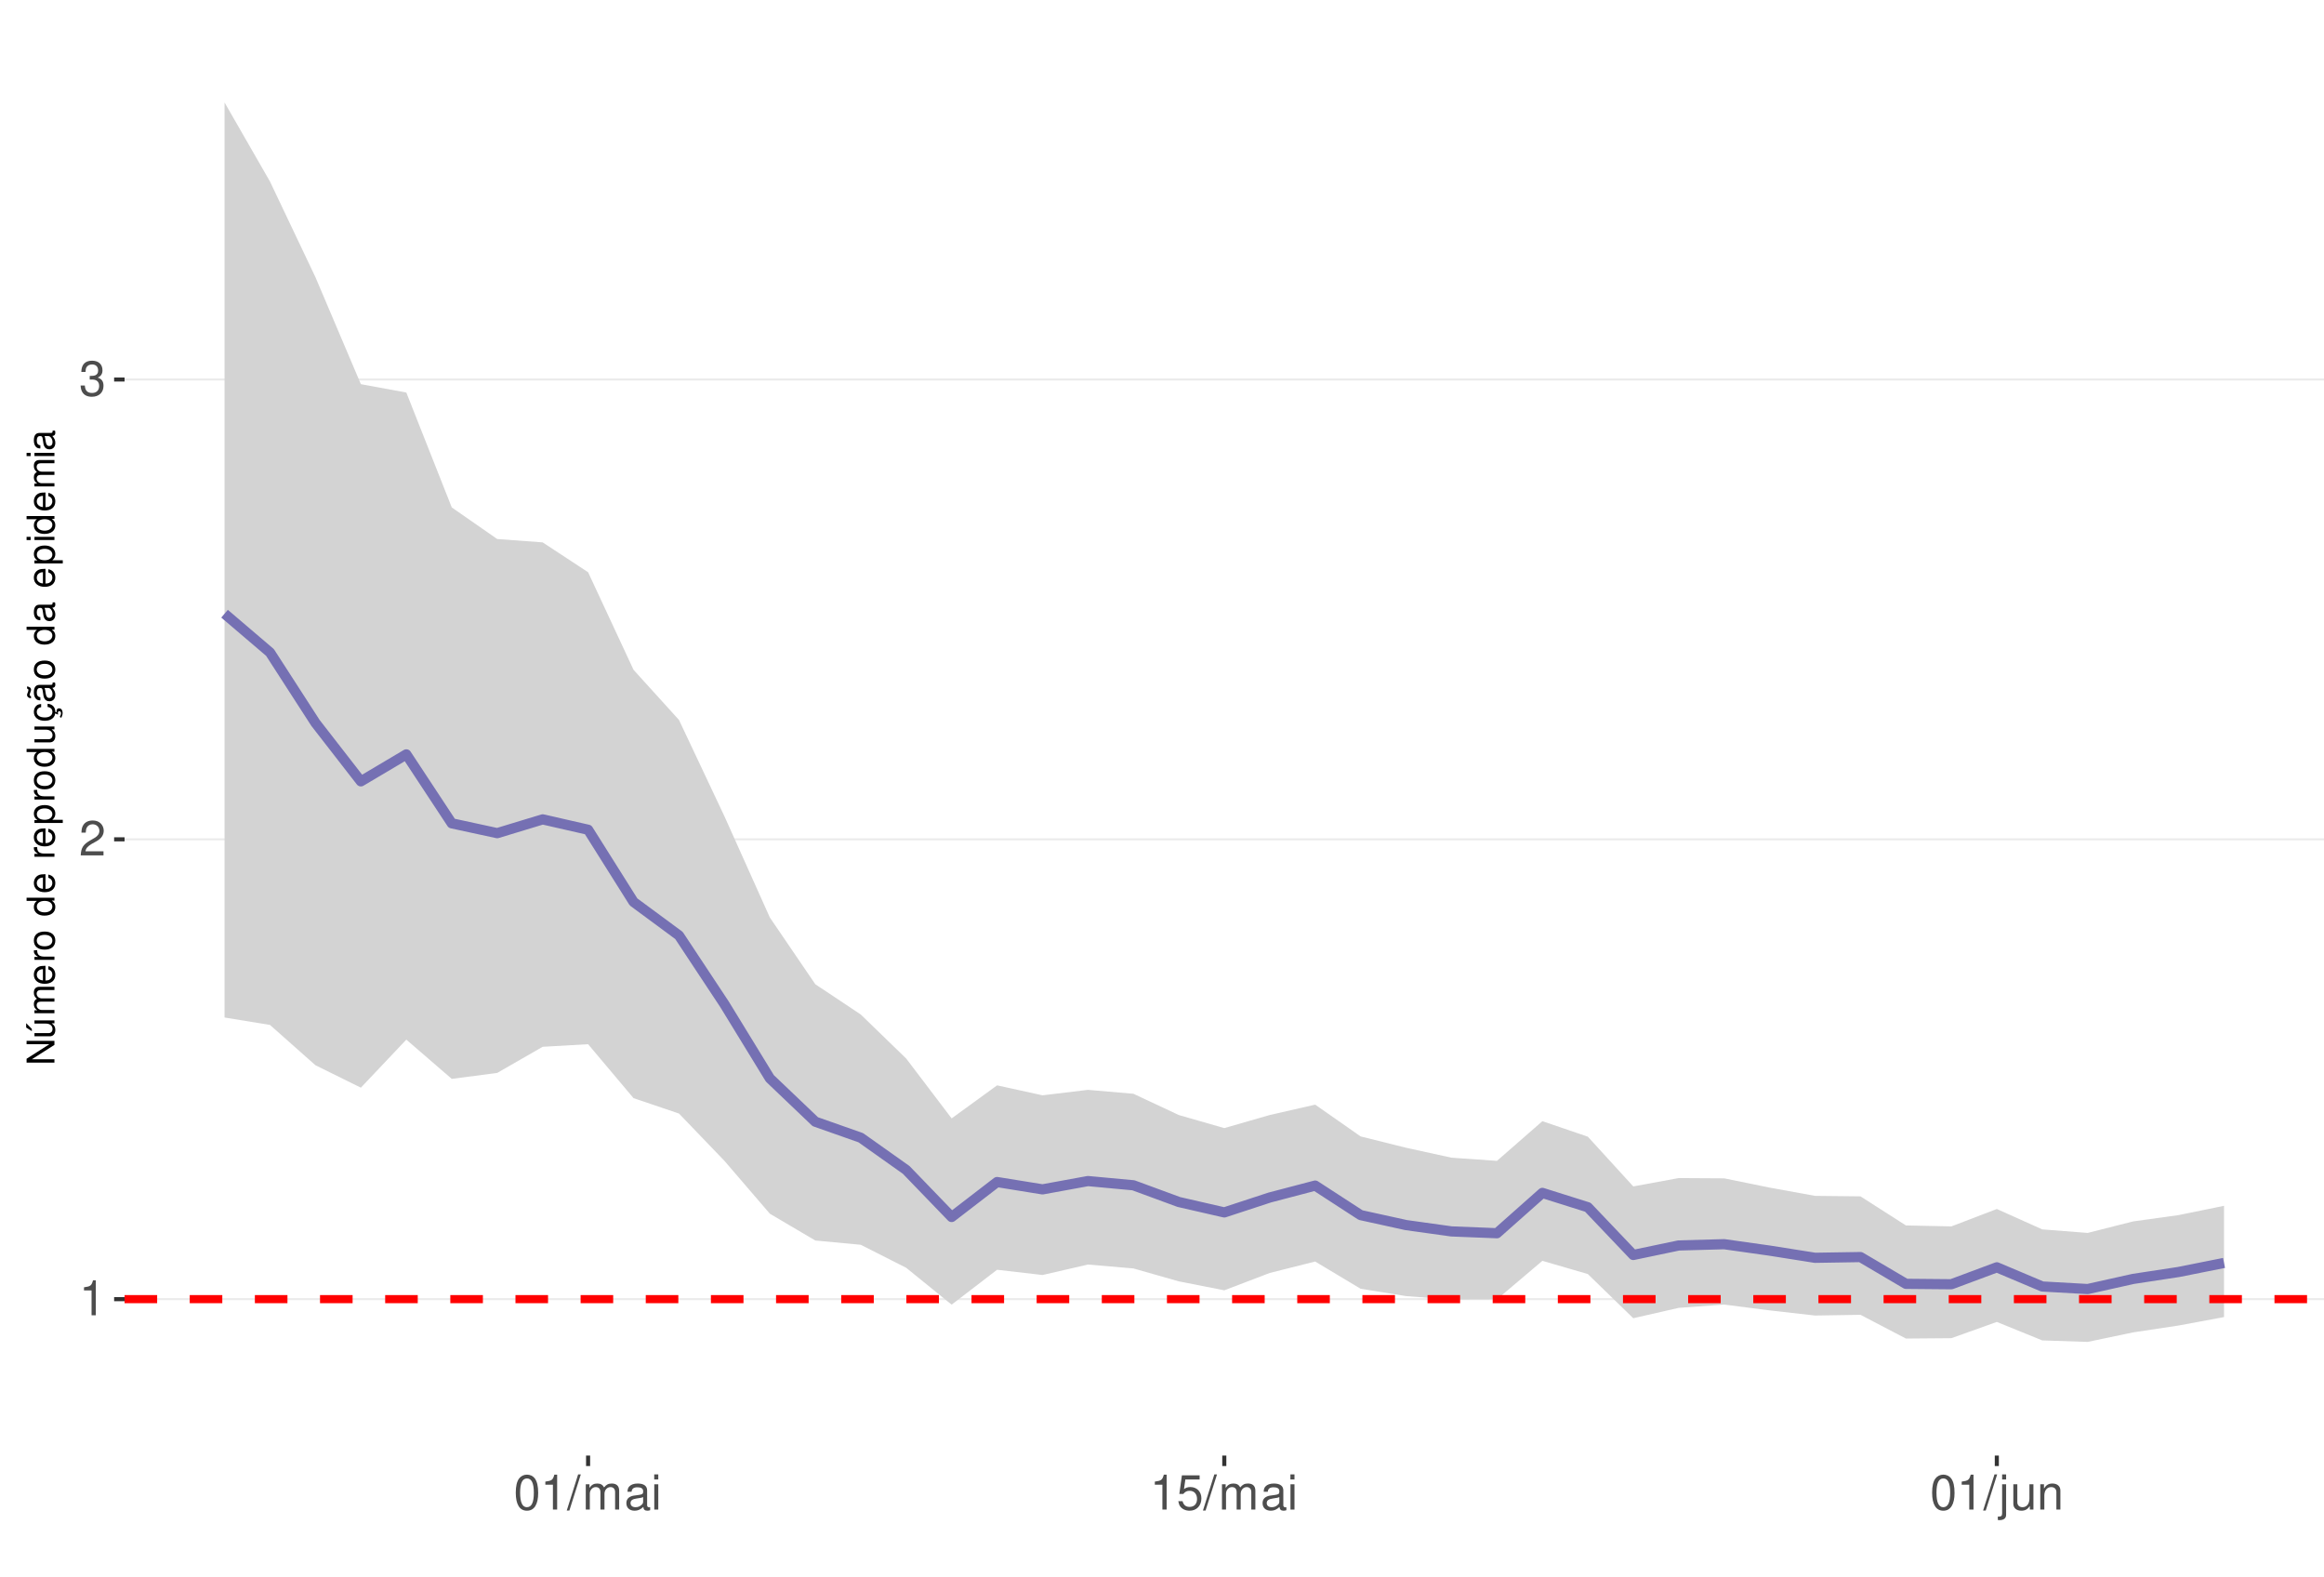
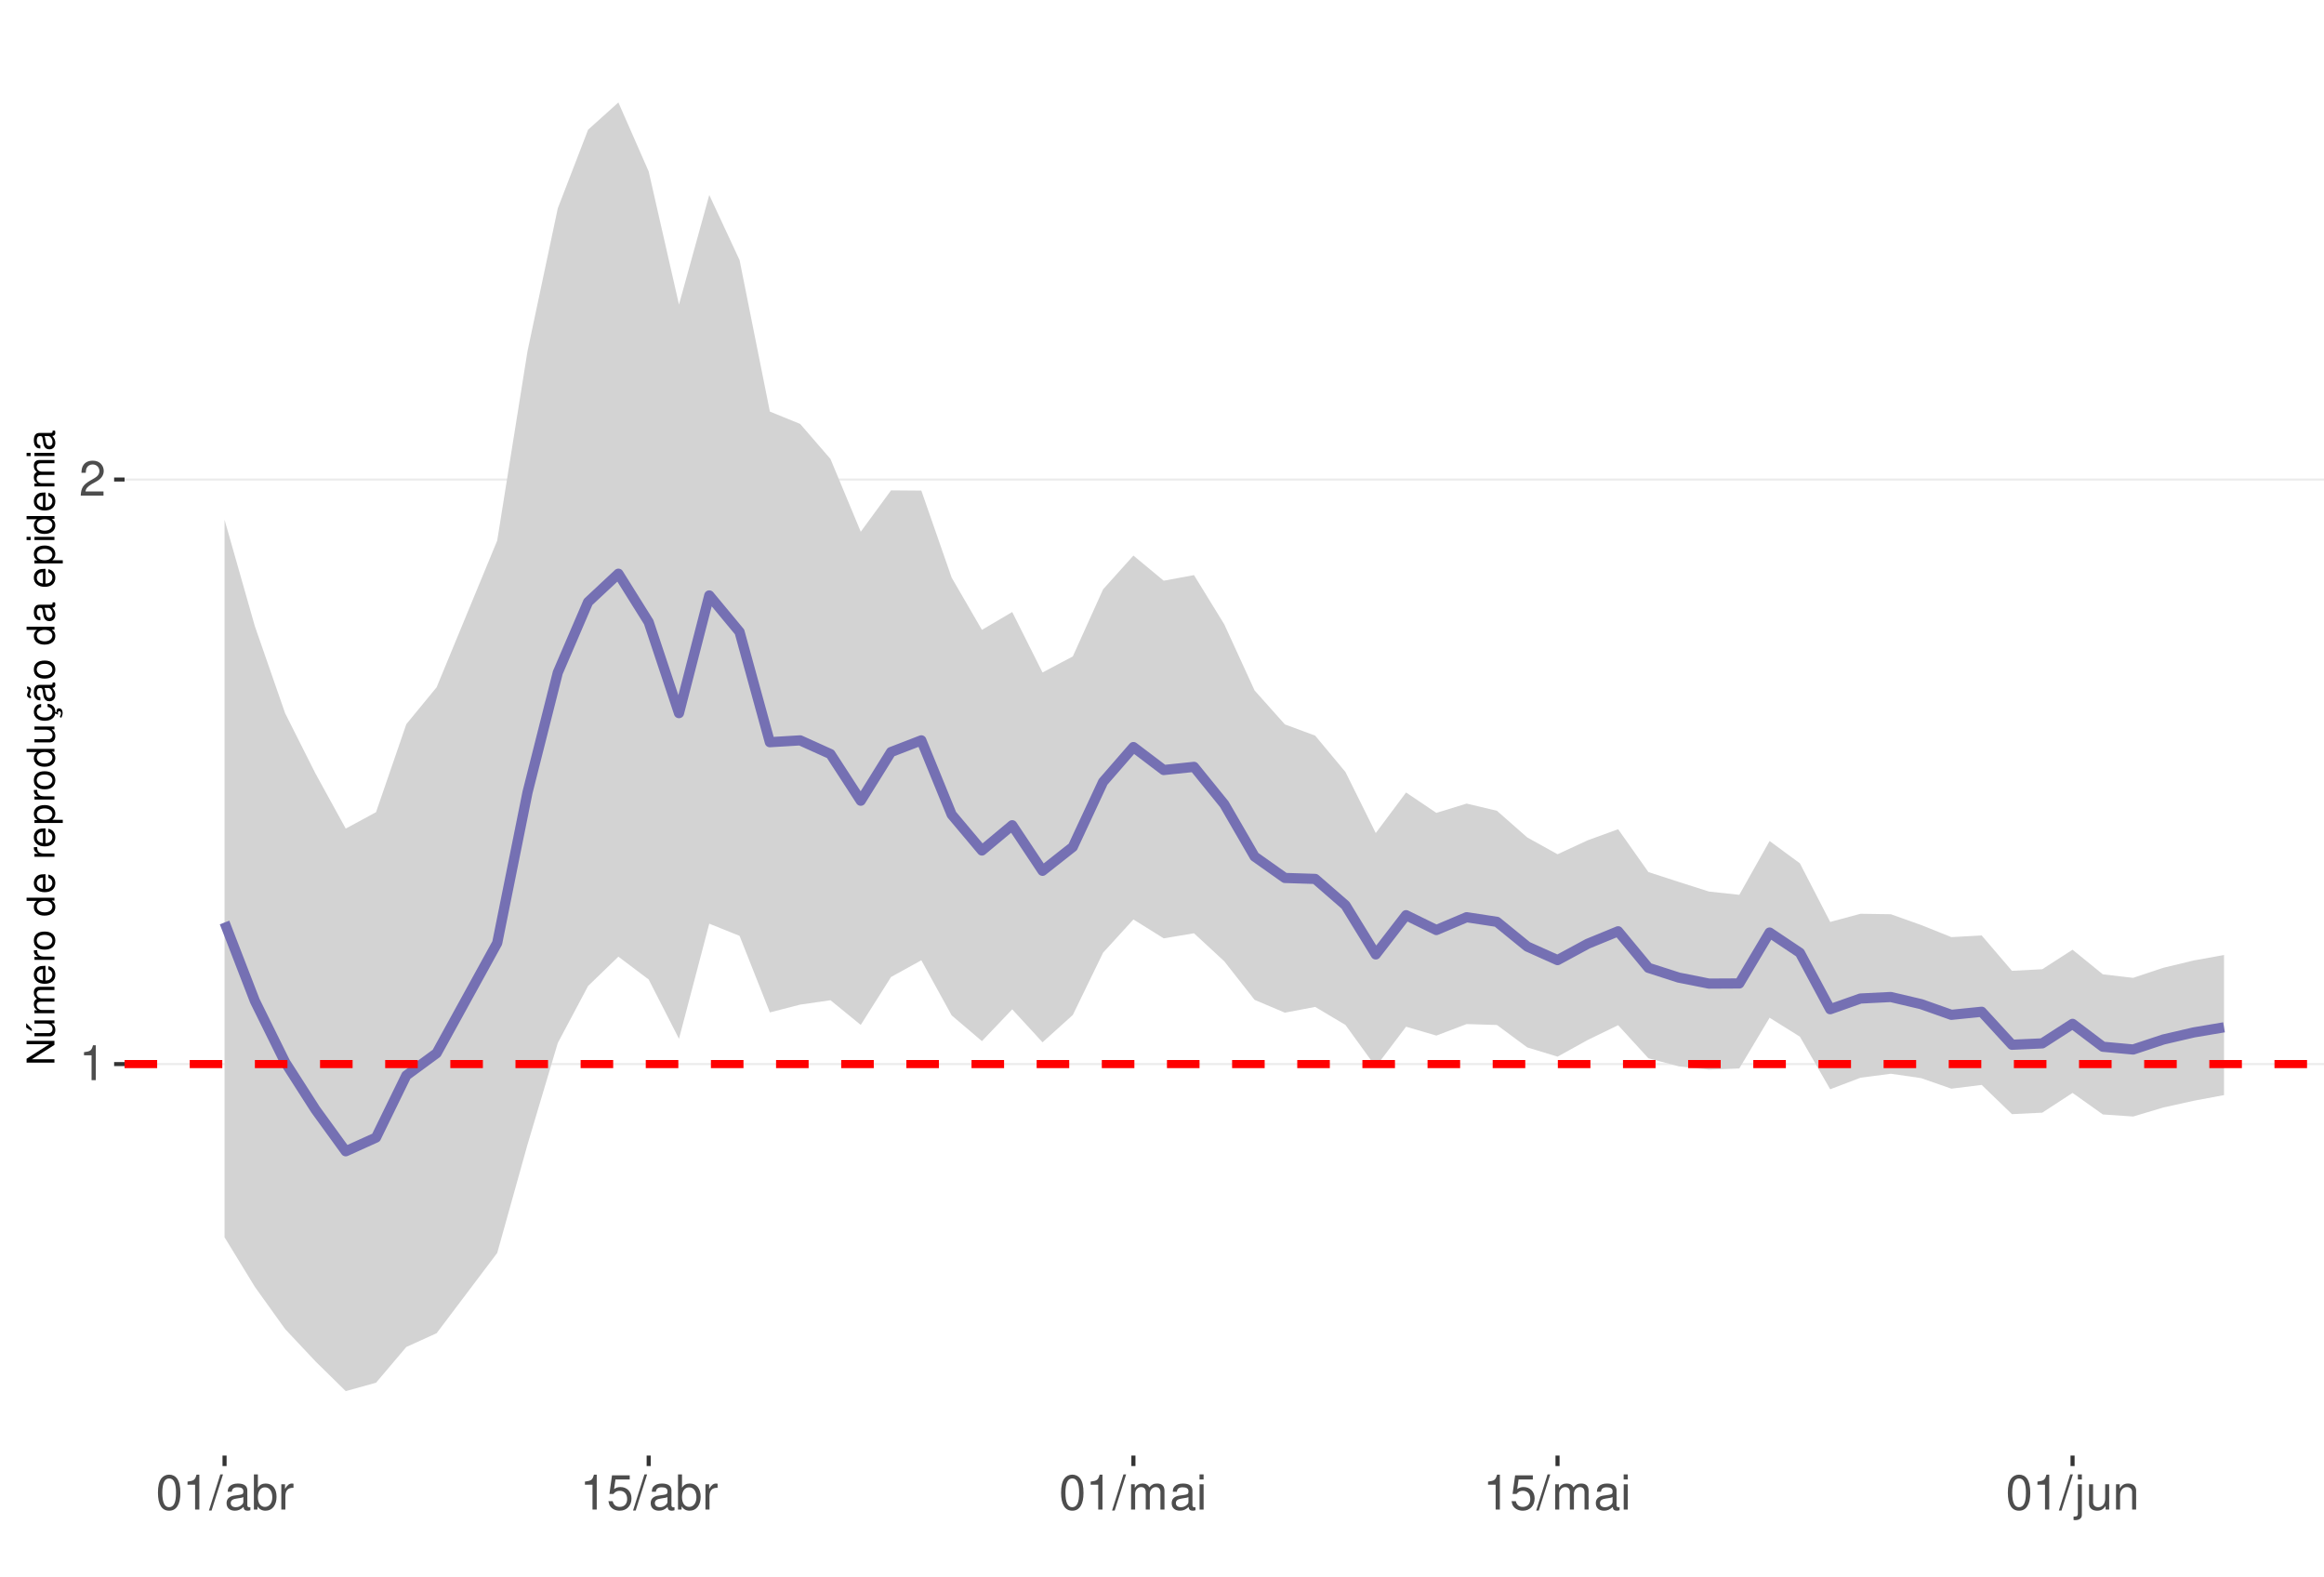
<svg xmlns="http://www.w3.org/2000/svg" xmlns:xlink="http://www.w3.org/1999/xlink" width="609pt" height="413pt" viewBox="0 0 609 413" version="1.1">
  <defs>
    <g>
      <symbol overflow="visible" id="glyph0-0">
        <path style="stroke:none;" d="" />
      </symbol>
      <symbol overflow="visible" id="glyph0-1">
        <path style="stroke:none;" d="M 3.281 -6.516 L 3.281 0 L 4.391 0 L 4.391 -9.156 L 3.656 -9.156 C 3.266 -7.75 3.016 -7.562 1.297 -7.328 L 1.297 -6.516 Z M 3.281 -6.516 " />
      </symbol>
      <symbol overflow="visible" id="glyph0-2">
        <path style="stroke:none;" d="M 6.406 -1.094 L 1.688 -1.094 C 1.797 -1.859 2.203 -2.344 3.297 -3.016 L 4.562 -3.719 C 5.828 -4.422 6.469 -5.359 6.469 -6.484 C 6.469 -7.234 6.156 -7.953 5.625 -8.438 C 5.094 -8.922 4.438 -9.156 3.594 -9.156 C 2.453 -9.156 1.609 -8.75 1.109 -7.953 C 0.797 -7.484 0.656 -6.906 0.625 -5.984 L 1.75 -5.984 C 1.781 -6.609 1.859 -6.969 2.016 -7.281 C 2.297 -7.828 2.891 -8.172 3.562 -8.172 C 4.562 -8.172 5.328 -7.438 5.328 -6.453 C 5.328 -5.719 4.906 -5.094 4.109 -4.625 L 2.953 -3.953 C 1.078 -2.875 0.531 -2.016 0.438 -0.016 L 6.406 -0.016 Z M 6.406 -1.094 " />
      </symbol>
      <symbol overflow="visible" id="glyph0-3">
-         <path style="stroke:none;" d="M 2.797 -4.219 L 3.406 -4.219 C 4.625 -4.219 5.266 -3.641 5.266 -2.547 C 5.266 -1.391 4.562 -0.703 3.422 -0.703 C 2.188 -0.703 1.594 -1.312 1.516 -2.656 L 0.406 -2.656 C 0.453 -1.922 0.578 -1.438 0.797 -1.031 C 1.266 -0.156 2.141 0.297 3.359 0.297 C 5.219 0.297 6.406 -0.828 6.406 -2.562 C 6.406 -3.719 5.969 -4.359 4.891 -4.734 C 5.719 -5.078 6.141 -5.703 6.141 -6.625 C 6.141 -8.203 5.109 -9.156 3.406 -9.156 C 1.594 -9.156 0.625 -8.141 0.594 -6.203 L 1.703 -6.203 C 1.719 -6.766 1.766 -7.078 1.906 -7.359 C 2.172 -7.875 2.719 -8.172 3.422 -8.172 C 4.406 -8.172 5 -7.578 5 -6.594 C 5 -5.953 4.766 -5.562 4.281 -5.344 C 3.969 -5.219 3.562 -5.156 2.797 -5.156 Z M 2.797 -4.219 " />
+         <path style="stroke:none;" d="M 3.484 -9.156 C 2.641 -9.156 1.891 -8.766 1.422 -8.156 C 0.828 -7.344 0.547 -6.125 0.547 -4.422 C 0.547 -1.344 1.562 0.297 3.484 0.297 C 5.375 0.297 6.422 -1.344 6.422 -4.359 C 6.422 -6.125 6.141 -7.312 5.547 -8.156 C 5.078 -8.781 4.328 -9.156 3.484 -9.156 Z M 3.484 -8.156 C 4.688 -8.156 5.281 -6.938 5.281 -4.453 C 5.281 -1.844 4.703 -0.625 3.453 -0.625 C 2.281 -0.625 1.688 -1.891 1.688 -4.422 C 1.688 -6.938 2.281 -8.156 3.484 -8.156 Z M 3.484 -8.156 " />
      </symbol>
      <symbol overflow="visible" id="glyph0-4">
-         <path style="stroke:none;" d="M 3.484 -9.156 C 2.641 -9.156 1.891 -8.766 1.422 -8.156 C 0.828 -7.344 0.547 -6.125 0.547 -4.422 C 0.547 -1.344 1.562 0.297 3.484 0.297 C 5.375 0.297 6.422 -1.344 6.422 -4.359 C 6.422 -6.125 6.141 -7.312 5.547 -8.156 C 5.078 -8.781 4.328 -9.156 3.484 -9.156 Z M 3.484 -8.156 C 4.688 -8.156 5.281 -6.938 5.281 -4.453 C 5.281 -1.844 4.703 -0.625 3.453 -0.625 C 2.281 -0.625 1.688 -1.891 1.688 -4.422 C 1.688 -6.938 2.281 -8.156 3.484 -8.156 Z M 3.484 -8.156 " />
+         <path style="stroke:none;" d="M 2.891 -9.219 L -0.094 0.25 L 0.594 0.25 L 3.594 -9.219 Z M 2.891 -9.219 " />
      </symbol>
      <symbol overflow="visible" id="glyph0-5">
-         <path style="stroke:none;" d="M 2.891 -9.219 L -0.094 0.25 L 0.594 0.25 L 3.594 -9.219 Z M 2.891 -9.219 " />
+         <path style="stroke:none;" d="M 6.766 -0.625 C 6.656 -0.594 6.609 -0.594 6.547 -0.594 C 6.172 -0.594 5.969 -0.781 5.969 -1.109 L 5.969 -5.016 C 5.969 -6.188 5.109 -6.828 3.484 -6.828 C 2.5 -6.828 1.734 -6.547 1.281 -6.047 C 0.969 -5.703 0.844 -5.328 0.828 -4.672 L 1.891 -4.672 C 1.969 -5.484 2.453 -5.844 3.438 -5.844 C 4.406 -5.844 4.922 -5.5 4.922 -4.859 L 4.922 -4.578 C 4.906 -4.125 4.688 -3.969 3.828 -3.844 C 2.328 -3.656 2.094 -3.609 1.703 -3.438 C 0.922 -3.109 0.531 -2.531 0.531 -1.672 C 0.531 -0.469 1.359 0.297 2.703 0.297 C 3.547 0.297 4.219 0 4.969 -0.688 C 5.031 0 5.359 0.297 6.047 0.297 C 6.281 0.297 6.422 0.266 6.766 0.172 Z M 4.922 -2.094 C 4.922 -1.734 4.828 -1.516 4.5 -1.234 C 4.078 -0.828 3.562 -0.625 2.938 -0.625 C 2.109 -0.625 1.625 -1.031 1.625 -1.703 C 1.625 -2.391 2.094 -2.75 3.234 -2.906 C 4.359 -3.062 4.562 -3.109 4.922 -3.281 Z M 4.922 -2.094 " />
      </symbol>
      <symbol overflow="visible" id="glyph0-6">
+         <path style="stroke:none;" d="M 0.688 -9.219 L 0.688 0 L 1.625 0 L 1.625 -0.844 C 2.141 -0.078 2.812 0.297 3.734 0.297 C 5.484 0.297 6.625 -1.141 6.625 -3.344 C 6.625 -5.5 5.547 -6.828 3.781 -6.828 C 2.875 -6.828 2.234 -6.484 1.734 -5.734 L 1.734 -9.219 Z M 3.578 -5.828 C 4.766 -5.828 5.516 -4.812 5.516 -3.234 C 5.516 -1.719 4.734 -0.703 3.578 -0.703 C 2.453 -0.703 1.734 -1.703 1.734 -3.266 C 1.734 -4.828 2.453 -5.828 3.578 -5.828 Z M 3.578 -5.828 " />
+       </symbol>
+       <symbol overflow="visible" id="glyph0-7">
+         <path style="stroke:none;" d="M 0.875 -6.625 L 0.875 0 L 1.938 0 L 1.938 -3.438 C 1.953 -5.031 2.609 -5.75 4.062 -5.703 L 4.062 -6.781 C 3.891 -6.812 3.781 -6.828 3.656 -6.828 C 2.969 -6.828 2.453 -6.422 1.844 -5.422 L 1.844 -6.625 Z M 0.875 -6.625 " />
+       </symbol>
+       <symbol overflow="visible" id="glyph0-8">
+         <path style="stroke:none;" d="M 6.031 -8.969 L 1.391 -8.969 L 0.719 -4.094 L 1.75 -4.094 C 2.266 -4.703 2.703 -4.922 3.406 -4.922 C 4.609 -4.922 5.359 -4.094 5.359 -2.766 C 5.359 -1.484 4.609 -0.703 3.391 -0.703 C 2.422 -0.703 1.828 -1.188 1.562 -2.203 L 0.438 -2.203 C 0.594 -1.469 0.719 -1.109 0.984 -0.781 C 1.5 -0.094 2.406 0.297 3.422 0.297 C 5.234 0.297 6.5 -1.031 6.5 -2.922 C 6.5 -4.703 5.312 -5.906 3.594 -5.906 C 2.969 -5.906 2.453 -5.75 1.938 -5.359 L 2.297 -7.875 L 6.031 -7.875 Z M 6.031 -8.969 " />
+       </symbol>
+       <symbol overflow="visible" id="glyph0-9">
        <path style="stroke:none;" d="M 0.891 -6.625 L 0.891 0 L 1.953 0 L 1.953 -4.156 C 1.953 -5.125 2.641 -5.891 3.5 -5.891 C 4.297 -5.891 4.734 -5.422 4.734 -4.562 L 4.734 0 L 5.797 0 L 5.797 -4.156 C 5.797 -5.125 6.5 -5.891 7.359 -5.891 C 8.125 -5.891 8.578 -5.406 8.578 -4.562 L 8.578 0 L 9.641 0 L 9.641 -4.969 C 9.641 -6.156 8.953 -6.828 7.719 -6.828 C 6.828 -6.828 6.297 -6.562 5.688 -5.812 C 5.297 -6.516 4.766 -6.828 3.891 -6.828 C 3.016 -6.828 2.422 -6.5 1.859 -5.688 L 1.859 -6.625 Z M 0.891 -6.625 " />
      </symbol>
-       <symbol overflow="visible" id="glyph0-7">
-         <path style="stroke:none;" d="M 6.766 -0.625 C 6.656 -0.594 6.609 -0.594 6.547 -0.594 C 6.172 -0.594 5.969 -0.781 5.969 -1.109 L 5.969 -5.016 C 5.969 -6.188 5.109 -6.828 3.484 -6.828 C 2.5 -6.828 1.734 -6.547 1.281 -6.047 C 0.969 -5.703 0.844 -5.328 0.828 -4.672 L 1.891 -4.672 C 1.969 -5.484 2.453 -5.844 3.438 -5.844 C 4.406 -5.844 4.922 -5.5 4.922 -4.859 L 4.922 -4.578 C 4.906 -4.125 4.688 -3.969 3.828 -3.844 C 2.328 -3.656 2.094 -3.609 1.703 -3.438 C 0.922 -3.109 0.531 -2.531 0.531 -1.672 C 0.531 -0.469 1.359 0.297 2.703 0.297 C 3.547 0.297 4.219 0 4.969 -0.688 C 5.031 0 5.359 0.297 6.047 0.297 C 6.281 0.297 6.422 0.266 6.766 0.172 Z M 4.922 -2.094 C 4.922 -1.734 4.828 -1.516 4.5 -1.234 C 4.078 -0.828 3.562 -0.625 2.938 -0.625 C 2.109 -0.625 1.625 -1.031 1.625 -1.703 C 1.625 -2.391 2.094 -2.75 3.234 -2.906 C 4.359 -3.062 4.562 -3.109 4.922 -3.281 Z M 4.922 -2.094 " />
-       </symbol>
-       <symbol overflow="visible" id="glyph0-8">
+       <symbol overflow="visible" id="glyph0-10">
        <path style="stroke:none;" d="M 1.891 -6.625 L 0.844 -6.625 L 0.844 0 L 1.891 0 Z M 1.891 -9.219 L 0.828 -9.219 L 0.828 -7.891 L 1.891 -7.891 Z M 1.891 -9.219 " />
      </symbol>
-       <symbol overflow="visible" id="glyph0-9">
-         <path style="stroke:none;" d="M 6.031 -8.969 L 1.391 -8.969 L 0.719 -4.094 L 1.75 -4.094 C 2.266 -4.703 2.703 -4.922 3.406 -4.922 C 4.609 -4.922 5.359 -4.094 5.359 -2.766 C 5.359 -1.484 4.609 -0.703 3.391 -0.703 C 2.422 -0.703 1.828 -1.188 1.562 -2.203 L 0.438 -2.203 C 0.594 -1.469 0.719 -1.109 0.984 -0.781 C 1.5 -0.094 2.406 0.297 3.422 0.297 C 5.234 0.297 6.5 -1.031 6.5 -2.922 C 6.5 -4.703 5.312 -5.906 3.594 -5.906 C 2.969 -5.906 2.453 -5.75 1.938 -5.359 L 2.297 -7.875 L 6.031 -7.875 Z M 6.031 -8.969 " />
-       </symbol>
-       <symbol overflow="visible" id="glyph0-10">
+       <symbol overflow="visible" id="glyph0-11">
        <path style="stroke:none;" d="M 0.891 -6.625 L 0.891 0.969 C 0.891 1.625 0.688 1.828 0.031 1.828 C -0.047 1.828 -0.094 1.828 -0.234 1.828 L -0.234 2.719 C -0.094 2.75 -0.031 2.766 0.125 2.766 C 1.312 2.766 1.938 2.297 1.938 1.375 L 1.938 -6.625 Z M 1.938 -9.219 L 0.891 -9.219 L 0.891 -7.891 L 1.938 -7.891 Z M 1.938 -9.219 " />
      </symbol>
-       <symbol overflow="visible" id="glyph0-11">
+       <symbol overflow="visible" id="glyph0-12">
        <path style="stroke:none;" d="M 6.094 0 L 6.094 -6.625 L 5.047 -6.625 L 5.047 -2.875 C 5.047 -1.516 4.344 -0.625 3.234 -0.625 C 2.406 -0.625 1.875 -1.141 1.875 -1.938 L 1.875 -6.625 L 0.828 -6.625 L 0.828 -1.516 C 0.828 -0.422 1.641 0.297 2.938 0.297 C 3.906 0.297 4.531 -0.047 5.156 -0.922 L 5.156 0 Z M 6.094 0 " />
      </symbol>
-       <symbol overflow="visible" id="glyph0-12">
+       <symbol overflow="visible" id="glyph0-13">
        <path style="stroke:none;" d="M 0.891 -6.625 L 0.891 0 L 1.953 0 L 1.953 -3.656 C 1.953 -5.016 2.656 -5.891 3.75 -5.891 C 4.578 -5.891 5.109 -5.391 5.109 -4.594 L 5.109 0 L 6.156 0 L 6.156 -5.016 C 6.156 -6.109 5.344 -6.828 4.062 -6.828 C 3.078 -6.828 2.438 -6.438 1.859 -5.516 L 1.859 -6.625 Z M 0.891 -6.625 " />
      </symbol>
      <symbol overflow="visible" id="glyph1-0">
        <path style="stroke:none;" d="" />
      </symbol>
      <symbol overflow="visible" id="glyph1-1">
        <path style="stroke:none;" d="M -7.297 -6.453 L -7.297 -5.578 L -1.328 -5.578 L -7.297 -1.766 L -7.297 -0.766 L 0 -0.766 L 0 -1.641 L -5.906 -1.641 L 0 -5.406 L 0 -6.453 Z M -7.297 -6.453 " />
      </symbol>
      <symbol overflow="visible" id="glyph1-2">
        <path style="stroke:none;" d="M 0 -4.812 L -5.234 -4.812 L -5.234 -3.984 L -2.266 -3.984 C -1.203 -3.984 -0.5 -3.438 -0.5 -2.562 C -0.5 -1.906 -0.906 -1.484 -1.531 -1.484 L -5.234 -1.484 L -5.234 -0.656 L -1.203 -0.656 C -0.328 -0.656 0.234 -1.297 0.234 -2.312 C 0.234 -3.094 -0.047 -3.578 -0.734 -4.062 L 0 -4.062 Z M -7.406 -2.953 L -5.922 -2 L -5.922 -2.594 L -7.406 -4.094 Z M -7.406 -2.953 " />
      </symbol>
      <symbol overflow="visible" id="glyph1-3">
        <path style="stroke:none;" d="M -5.234 -0.703 L 0 -0.703 L 0 -1.547 L -3.297 -1.547 C -4.047 -1.547 -4.656 -2.094 -4.656 -2.766 C -4.656 -3.391 -4.281 -3.734 -3.609 -3.734 L 0 -3.734 L 0 -4.578 L -3.297 -4.578 C -4.047 -4.578 -4.656 -5.125 -4.656 -5.812 C -4.656 -6.422 -4.266 -6.781 -3.609 -6.781 L 0 -6.781 L 0 -7.625 L -3.938 -7.625 C -4.875 -7.625 -5.391 -7.078 -5.391 -6.094 C -5.391 -5.406 -5.188 -4.984 -4.594 -4.484 C -5.156 -4.188 -5.391 -3.766 -5.391 -3.078 C -5.391 -2.375 -5.125 -1.906 -4.5 -1.469 L -5.234 -1.469 Z M -5.234 -0.703 " />
      </symbol>
      <symbol overflow="visible" id="glyph1-4">
        <path style="stroke:none;" d="M -2.344 -5.125 C -3.141 -5.125 -3.625 -5.062 -4.016 -4.922 C -4.875 -4.578 -5.391 -3.781 -5.391 -2.797 C -5.391 -1.344 -4.281 -0.406 -2.547 -0.406 C -0.812 -0.406 0.234 -1.297 0.234 -2.781 C 0.234 -3.984 -0.453 -4.812 -1.594 -5.016 L -1.594 -4.188 C -0.906 -3.953 -0.547 -3.484 -0.547 -2.812 C -0.547 -2.281 -0.781 -1.828 -1.219 -1.547 C -1.516 -1.344 -1.812 -1.281 -2.344 -1.266 Z M -3.016 -1.297 C -3.984 -1.359 -4.625 -1.953 -4.625 -2.797 C -4.625 -3.641 -3.953 -4.234 -3.016 -4.234 Z M -3.016 -1.297 " />
      </symbol>
      <symbol overflow="visible" id="glyph1-5">
        <path style="stroke:none;" d="M -5.234 -0.688 L 0 -0.688 L 0 -1.531 L -2.719 -1.531 C -3.984 -1.547 -4.547 -2.062 -4.516 -3.203 L -5.359 -3.203 C -5.375 -3.062 -5.391 -2.984 -5.391 -2.891 C -5.391 -2.344 -5.062 -1.938 -4.297 -1.453 L -5.234 -1.453 Z M -5.234 -0.688 " />
      </symbol>
      <symbol overflow="visible" id="glyph1-6">
        <path style="stroke:none;" d="M -5.391 -2.719 C -5.391 -1.234 -4.344 -0.359 -2.578 -0.359 C -0.812 -0.359 0.234 -1.234 0.234 -2.734 C 0.234 -4.203 -0.812 -5.094 -2.547 -5.094 C -4.359 -5.094 -5.391 -4.234 -5.391 -2.719 Z M -4.625 -2.734 C -4.625 -3.672 -3.844 -4.234 -2.547 -4.234 C -1.312 -4.234 -0.547 -3.656 -0.547 -2.734 C -0.547 -1.797 -1.312 -1.234 -2.578 -1.234 C -3.844 -1.234 -4.625 -1.797 -4.625 -2.734 Z M -4.625 -2.734 " />
      </symbol>
      <symbol overflow="visible" id="glyph1-7">
        <path style="stroke:none;" d="" />
      </symbol>
      <symbol overflow="visible" id="glyph1-8">
        <path style="stroke:none;" d="M -7.297 -4.953 L -7.297 -4.125 L -4.578 -4.125 C -5.109 -3.766 -5.391 -3.203 -5.391 -2.516 C -5.391 -1.156 -4.297 -0.266 -2.625 -0.266 C -0.859 -0.266 0.234 -1.125 0.234 -2.547 C 0.234 -3.266 -0.047 -3.766 -0.688 -4.203 L 0 -4.203 L 0 -4.953 Z M -4.609 -2.656 C -4.609 -3.547 -3.812 -4.125 -2.562 -4.125 C -1.344 -4.125 -0.547 -3.547 -0.547 -2.656 C -0.547 -1.734 -1.359 -1.125 -2.578 -1.125 C -3.797 -1.125 -4.609 -1.734 -4.609 -2.656 Z M -4.609 -2.656 " />
      </symbol>
      <symbol overflow="visible" id="glyph1-9">
        <path style="stroke:none;" d="M 2.188 -0.547 L 2.188 -1.375 L -0.547 -1.375 C -0.016 -1.812 0.234 -2.312 0.234 -2.984 C 0.234 -4.344 -0.859 -5.234 -2.531 -5.234 C -4.297 -5.234 -5.391 -4.375 -5.391 -2.984 C -5.391 -2.266 -5.062 -1.703 -4.453 -1.312 L -5.234 -1.312 L -5.234 -0.547 Z M -4.609 -2.844 C -4.609 -3.766 -3.797 -4.359 -2.547 -4.359 C -1.359 -4.359 -0.547 -3.75 -0.547 -2.844 C -0.547 -1.953 -1.344 -1.375 -2.578 -1.375 C -3.812 -1.375 -4.609 -1.953 -4.609 -2.844 Z M -4.609 -2.844 " />
      </symbol>
      <symbol overflow="visible" id="glyph1-10">
        <path style="stroke:none;" d="M 0 -4.812 L -5.234 -4.812 L -5.234 -3.984 L -2.266 -3.984 C -1.203 -3.984 -0.5 -3.438 -0.5 -2.562 C -0.5 -1.906 -0.906 -1.484 -1.531 -1.484 L -5.234 -1.484 L -5.234 -0.656 L -1.203 -0.656 C -0.328 -0.656 0.234 -1.297 0.234 -2.312 C 0.234 -3.094 -0.047 -3.578 -0.734 -4.062 L 0 -4.062 Z M 0 -4.812 " />
      </symbol>
      <symbol overflow="visible" id="glyph1-11">
        <path style="stroke:none;" d="M 0.234 -2.641 C 0.234 -3.875 -0.547 -4.703 -1.797 -4.766 L -1.797 -3.938 C -0.953 -3.797 -0.531 -3.359 -0.531 -2.656 C -0.531 -1.734 -1.281 -1.188 -2.516 -1.188 C -3.844 -1.188 -4.625 -1.719 -4.625 -2.625 C -4.625 -3.328 -4.203 -3.766 -3.484 -3.875 L -3.484 -4.703 C -3.984 -4.672 -4.312 -4.562 -4.609 -4.359 C -5.094 -4 -5.391 -3.375 -5.391 -2.641 C -5.391 -1.219 -4.266 -0.312 -2.531 -0.312 C -1.469 -0.312 -0.625 -0.672 -0.156 -1.312 C 0.047 -1.594 0.125 -1.812 0.203 -2.25 L 0.922 -1.938 L 0.984 -2.062 C 0.938 -2.188 0.906 -2.25 0.906 -2.375 C 0.906 -2.656 1.047 -2.828 1.281 -2.828 C 1.547 -2.828 1.734 -2.594 1.734 -2.297 C 1.734 -2.031 1.672 -1.844 1.438 -1.406 L 1.406 -1.312 L 1.812 -1.094 C 2.078 -1.75 2.141 -1.953 2.141 -2.344 C 2.141 -3.109 1.781 -3.578 1.203 -3.578 C 0.781 -3.578 0.547 -3.297 0.547 -2.797 C 0.547 -2.703 0.547 -2.641 0.562 -2.516 Z M 0.234 -2.641 " />
      </symbol>
      <symbol overflow="visible" id="glyph1-12">
        <path style="stroke:none;" d="M -0.484 -5.344 C -0.469 -5.266 -0.469 -5.219 -0.469 -5.172 C -0.469 -4.875 -0.625 -4.719 -0.875 -4.719 L -3.953 -4.719 C -4.891 -4.719 -5.391 -4.047 -5.391 -2.75 C -5.391 -1.984 -5.172 -1.375 -4.781 -1.016 C -4.516 -0.766 -4.203 -0.672 -3.688 -0.656 L -3.688 -1.484 C -4.328 -1.562 -4.625 -1.938 -4.625 -2.719 C -4.625 -3.484 -4.344 -3.891 -3.844 -3.891 L -3.625 -3.891 C -3.266 -3.875 -3.125 -3.703 -3.047 -3.016 C -2.891 -1.844 -2.844 -1.656 -2.719 -1.344 C -2.453 -0.734 -2 -0.422 -1.312 -0.422 C -0.375 -0.422 0.234 -1.078 0.234 -2.141 C 0.234 -2.797 0 -3.328 -0.547 -3.922 C 0 -3.984 0.234 -4.234 0.234 -4.781 C 0.234 -4.953 0.203 -5.062 0.141 -5.344 Z M -1.656 -3.891 C -1.375 -3.891 -1.203 -3.812 -0.969 -3.562 C -0.656 -3.219 -0.5 -2.812 -0.5 -2.312 C -0.5 -1.672 -0.812 -1.297 -1.344 -1.297 C -1.891 -1.297 -2.172 -1.656 -2.297 -2.547 C -2.422 -3.438 -2.453 -3.609 -2.594 -3.891 Z M -7.172 -3.75 C -6.922 -3.672 -6.812 -3.547 -6.812 -3.375 C -6.812 -3.25 -6.875 -2.984 -6.984 -2.734 C -7.156 -2.312 -7.172 -2.25 -7.172 -2.047 C -7.172 -1.594 -6.797 -1.297 -6.141 -1.188 L -6.141 -1.766 C -6.375 -1.812 -6.5 -1.938 -6.5 -2.094 C -6.5 -2.203 -6.469 -2.344 -6.375 -2.578 C -6.156 -3.156 -6.125 -3.234 -6.125 -3.438 C -6.125 -3.922 -6.484 -4.219 -7.172 -4.312 Z M -7.172 -3.75 " />
      </symbol>
      <symbol overflow="visible" id="glyph1-13">
        <path style="stroke:none;" d="M -0.484 -5.344 C -0.469 -5.266 -0.469 -5.219 -0.469 -5.172 C -0.469 -4.875 -0.625 -4.719 -0.875 -4.719 L -3.953 -4.719 C -4.891 -4.719 -5.391 -4.047 -5.391 -2.75 C -5.391 -1.984 -5.172 -1.375 -4.781 -1.016 C -4.516 -0.766 -4.203 -0.672 -3.688 -0.656 L -3.688 -1.484 C -4.328 -1.562 -4.625 -1.938 -4.625 -2.719 C -4.625 -3.484 -4.344 -3.891 -3.844 -3.891 L -3.625 -3.891 C -3.266 -3.875 -3.125 -3.703 -3.047 -3.016 C -2.891 -1.844 -2.844 -1.656 -2.719 -1.344 C -2.453 -0.734 -2 -0.422 -1.312 -0.422 C -0.375 -0.422 0.234 -1.078 0.234 -2.141 C 0.234 -2.797 0 -3.328 -0.547 -3.922 C 0 -3.984 0.234 -4.234 0.234 -4.781 C 0.234 -4.953 0.203 -5.062 0.141 -5.344 Z M -1.656 -3.891 C -1.375 -3.891 -1.203 -3.812 -0.969 -3.562 C -0.656 -3.219 -0.5 -2.812 -0.5 -2.312 C -0.5 -1.672 -0.812 -1.297 -1.344 -1.297 C -1.891 -1.297 -2.172 -1.656 -2.297 -2.547 C -2.422 -3.438 -2.453 -3.609 -2.594 -3.891 Z M -1.656 -3.891 " />
      </symbol>
      <symbol overflow="visible" id="glyph1-14">
        <path style="stroke:none;" d="M -5.234 -1.5 L -5.234 -0.672 L 0 -0.672 L 0 -1.5 Z M -7.297 -1.5 L -7.297 -0.656 L -6.234 -0.656 L -6.234 -1.5 Z M -7.297 -1.5 " />
      </symbol>
    </g>
    <clipPath id="clip1">
      <path d="M 32.645 9.961 L 609 9.961 L 609 381.328 L 32.645 381.328 Z M 32.645 9.961 " />
    </clipPath>
    <clipPath id="clip2">
-       <path d="M 32.645 340 L 609 340 L 609 341 L 32.645 341 Z M 32.645 340 " />
+       <path d="M 32.645 278 L 609 278 L 609 280 L 32.645 280 Z M 32.645 278 " />
    </clipPath>
    <clipPath id="clip3">
-       <path d="M 32.645 219 L 609 219 L 609 221 L 32.645 221 Z M 32.645 219 " />
+       <path d="M 32.645 125 L 609 125 L 609 126 L 32.645 126 Z M 32.645 125 " />
    </clipPath>
    <clipPath id="clip4">
-       <path d="M 32.645 99 L 609 99 L 609 100 L 32.645 100 Z M 32.645 99 " />
-     </clipPath>
-     <clipPath id="clip5">
-       <path d="M 32.645 339 L 609 339 L 609 342 L 32.645 342 Z M 32.645 339 " />
+       <path d="M 32.645 277 L 609 277 L 609 280 L 32.645 280 Z M 32.645 277 " />
    </clipPath>
  </defs>
  <g id="surface63">
    <rect x="0" y="0" width="609" height="413" style="fill:rgb(100%,100%,100%);fill-opacity:1;stroke:none;" />
    <rect x="0" y="0" width="609" height="413" style="fill:rgb(100%,100%,100%);fill-opacity:1;stroke:none;" />
    <path style="fill:none;stroke-width:1.067;stroke-linecap:round;stroke-linejoin:round;stroke:rgb(100%,100%,100%);stroke-opacity:1;stroke-miterlimit:10;" d="M 0 413 L 609 413 L 609 0 L 0 0 Z M 0 413 " />
    <g clip-path="url(#clip1)" clip-rule="nonzero">
      <path style=" stroke:none;fill-rule:nonzero;fill:rgb(100%,100%,100%);fill-opacity:1;" d="M 32.645 381.328 L 609 381.328 L 609 9.961 L 32.645 9.961 Z M 32.645 381.328 " />
    </g>
    <g clip-path="url(#clip2)" clip-rule="nonzero">
-       <path style="fill:none;stroke-width:0.533;stroke-linecap:butt;stroke-linejoin:round;stroke:rgb(92.157%,92.157%,92.157%);stroke-opacity:1;stroke-miterlimit:10;" d="M 32.645 340.355 L 609 340.355 " />
+       <path style="fill:none;stroke-width:0.533;stroke-linecap:butt;stroke-linejoin:round;stroke:rgb(92.157%,92.157%,92.157%);stroke-opacity:1;stroke-miterlimit:10;" d="M 32.645 278.766 L 609 278.766 " />
    </g>
    <g clip-path="url(#clip3)" clip-rule="nonzero">
-       <path style="fill:none;stroke-width:0.533;stroke-linecap:butt;stroke-linejoin:round;stroke:rgb(92.157%,92.157%,92.157%);stroke-opacity:1;stroke-miterlimit:10;" d="M 32.645 219.891 L 609 219.891 " />
-     </g>
+       <path style="fill:none;stroke-width:0.533;stroke-linecap:butt;stroke-linejoin:round;stroke:rgb(92.157%,92.157%,92.157%);stroke-opacity:1;stroke-miterlimit:10;" d="M 32.645 125.625 L 609 125.625 " />
+     </g>
+     <path style=" stroke:none;fill-rule:nonzero;fill:rgb(82.745%,82.745%,82.745%);fill-opacity:1;" d="M 58.844 136.16 L 66.781 164.047 L 74.719 186.859 L 82.66 202.633 L 90.598 217.074 L 98.535 212.781 L 106.477 189.715 L 114.414 180.055 L 130.293 141.629 L 138.23 92.016 L 146.168 54.574 L 154.109 33.977 L 162.047 26.844 L 169.984 44.914 L 177.926 79.797 L 185.863 51.09 L 193.801 68.133 L 201.742 107.824 L 209.68 111.062 L 217.617 120.227 L 225.559 139.305 L 233.496 128.465 L 241.434 128.527 L 249.375 151.32 L 257.312 165.012 L 265.25 160.336 L 273.191 176.176 L 281.129 171.965 L 289.066 154.387 L 297.008 145.551 L 304.945 152.133 L 312.883 150.668 L 320.824 163.574 L 328.762 180.887 L 336.699 189.777 L 344.641 192.723 L 352.578 202.258 L 360.516 218.246 L 368.457 207.617 L 376.395 212.961 L 384.332 210.523 L 392.273 212.414 L 400.211 219.395 L 408.148 223.797 L 416.086 220.129 L 424.027 217.242 L 431.965 228.469 L 439.902 231.043 L 447.844 233.574 L 455.781 234.426 L 463.719 220.328 L 471.66 226.18 L 479.598 241.535 L 487.535 239.391 L 495.477 239.508 L 503.414 242.332 L 511.352 245.508 L 519.293 245.074 L 527.23 254.336 L 535.168 253.922 L 543.109 248.812 L 551.047 255.258 L 558.984 256.18 L 566.926 253.531 L 574.863 251.625 L 582.801 250.195 L 582.801 286.898 L 574.863 288.379 L 566.926 290.137 L 558.984 292.508 L 551.047 291.965 L 543.109 286.324 L 535.168 291.5 L 527.23 291.887 L 519.293 284.23 L 511.352 285.215 L 503.414 282.445 L 495.477 281.301 L 487.535 282.344 L 479.598 285.371 L 471.66 271.59 L 463.719 266.629 L 455.781 279.914 L 447.844 280.219 L 439.902 279.355 L 431.965 277.258 L 424.027 268.582 L 416.086 272.441 L 408.148 276.824 L 400.211 274.398 L 392.273 268.531 L 384.332 268.285 L 376.395 271.305 L 368.457 268.98 L 360.516 279.484 L 352.578 268.52 L 344.641 263.793 L 336.699 265.301 L 328.762 261.945 L 320.824 251.844 L 312.883 244.5 L 304.945 245.828 L 297.008 240.883 L 289.066 249.578 L 281.129 265.906 L 273.191 273.062 L 265.25 264.43 L 257.312 272.758 L 249.375 266.004 L 241.434 251.57 L 233.496 255.953 L 225.559 268.508 L 217.617 262.039 L 209.68 263.195 L 201.742 265.234 L 193.801 245.18 L 185.863 241.984 L 177.926 272.141 L 169.984 256.605 L 162.047 250.629 L 154.109 258.309 L 146.168 273.242 L 138.23 299.867 L 130.293 328.254 L 114.414 349.277 L 106.477 352.883 L 98.535 362.25 L 90.598 364.449 L 82.66 356.645 L 74.719 348.195 L 66.781 337.125 L 58.844 324.141 Z M 58.844 136.16 " />
+     <path style="fill:none;stroke-width:2.667;stroke-linecap:butt;stroke-linejoin:round;stroke:rgb(45.882%,43.922%,70.196%);stroke-opacity:1;stroke-miterlimit:10;" d="M 58.844 241.676 L 66.781 262.207 L 74.719 278.285 L 82.66 290.676 L 90.598 301.613 L 98.535 298.023 L 106.477 281.746 L 114.414 275.922 L 130.293 247.043 L 138.23 207.605 L 146.168 176.219 L 154.109 157.719 L 162.047 150.301 L 169.984 162.984 L 177.926 186.828 L 185.863 155.992 L 193.801 165.551 L 201.742 194.445 L 209.68 193.961 L 217.617 197.547 L 225.559 209.773 L 233.496 197.02 L 241.434 193.957 L 249.375 213.395 L 257.312 222.82 L 265.25 216.195 L 273.191 228.137 L 281.129 221.879 L 289.066 204.844 L 297.008 195.715 L 304.945 201.73 L 312.883 200.906 L 320.824 210.699 L 328.762 224.395 L 336.699 230.008 L 344.641 230.258 L 352.578 237.156 L 360.516 250.043 L 368.457 239.762 L 376.395 243.652 L 384.332 240.293 L 392.273 241.508 L 400.211 247.973 L 408.148 251.531 L 416.086 247.238 L 424.027 243.98 L 431.965 253.555 L 439.902 256.109 L 447.844 257.688 L 455.781 257.645 L 463.719 244.312 L 471.66 249.617 L 479.598 264.398 L 487.535 261.594 L 495.477 261.199 L 503.414 263.062 L 511.352 265.867 L 519.293 265.062 L 527.23 273.707 L 535.168 273.348 L 543.109 268.23 L 551.047 274.227 L 558.984 274.953 L 566.926 272.324 L 574.863 270.477 L 582.801 269.137 " />
    <g clip-path="url(#clip4)" clip-rule="nonzero">
-       <path style="fill:none;stroke-width:0.533;stroke-linecap:butt;stroke-linejoin:round;stroke:rgb(92.157%,92.157%,92.157%);stroke-opacity:1;stroke-miterlimit:10;" d="M 32.645 99.43 L 609 99.43 " />
-     </g>
-     <path style=" stroke:none;fill-rule:nonzero;fill:rgb(82.745%,82.745%,82.745%);fill-opacity:1;" d="M 58.844 26.844 L 70.75 47.559 L 82.66 72.617 L 94.566 100.648 L 106.477 102.836 L 118.383 132.934 L 130.293 141.215 L 142.199 142.09 L 154.109 149.914 L 166.016 175.477 L 177.926 188.609 L 189.832 213.84 L 201.742 240.375 L 213.648 257.852 L 225.559 265.781 L 237.465 277.316 L 249.375 293 L 261.281 284.344 L 273.191 286.953 L 285.098 285.523 L 297.008 286.547 L 308.914 292.125 L 320.824 295.543 L 332.73 292.117 L 344.641 289.395 L 356.547 297.723 L 368.457 300.691 L 380.363 303.293 L 392.273 304.125 L 404.18 293.73 L 416.086 297.789 L 427.996 310.82 L 439.902 308.633 L 451.812 308.703 L 463.719 311.133 L 475.629 313.293 L 487.535 313.426 L 499.445 321.043 L 511.352 321.297 L 523.262 316.734 L 535.168 322.078 L 547.078 323.004 L 558.984 319.988 L 570.895 318.332 L 582.801 315.902 L 582.801 345.051 L 570.895 347.262 L 558.984 349.059 L 547.078 351.555 L 535.168 351.164 L 523.262 346.32 L 511.352 350.578 L 499.445 350.676 L 487.535 344.457 L 475.629 344.648 L 463.719 343.297 L 451.812 341.773 L 439.902 342.637 L 427.996 345.352 L 416.086 333.777 L 404.18 330.312 L 392.273 340.402 L 380.363 340.477 L 368.457 339.555 L 356.547 337.629 L 344.641 330.496 L 332.73 333.492 L 320.824 338.039 L 308.914 335.695 L 297.008 332.309 L 285.098 331.285 L 273.191 334.031 L 261.281 332.652 L 249.375 341.793 L 237.465 332.137 L 225.559 326.109 L 213.648 324.988 L 201.742 317.973 L 189.832 304.117 L 177.926 291.727 L 166.016 287.695 L 154.109 273.562 L 142.199 274.242 L 130.293 281.086 L 118.383 282.645 L 106.477 272.363 L 94.566 284.949 L 82.66 279.074 L 70.75 268.516 L 58.844 266.57 Z M 58.844 26.844 " />
-     <path style="fill:none;stroke-width:2.667;stroke-linecap:butt;stroke-linejoin:round;stroke:rgb(45.882%,43.922%,70.196%);stroke-opacity:1;stroke-miterlimit:10;" d="M 58.844 160.781 L 70.75 170.934 L 82.66 189.379 L 94.566 204.699 L 106.477 197.633 L 118.383 215.695 L 130.293 218.273 L 142.199 214.66 L 154.109 217.375 L 166.016 236.285 L 177.926 245.078 L 189.832 263.07 L 201.742 282.512 L 213.648 293.863 L 225.559 298.059 L 237.465 306.496 L 249.375 318.832 L 261.281 309.672 L 273.191 311.594 L 285.098 309.418 L 297.008 310.523 L 308.914 314.902 L 320.824 317.633 L 332.73 313.727 L 344.641 310.602 L 356.547 318.332 L 368.457 320.949 L 380.363 322.609 L 392.273 323.082 L 404.18 312.52 L 416.086 316.273 L 427.996 328.781 L 439.902 326.289 L 451.812 325.957 L 463.719 327.637 L 475.629 329.52 L 487.535 329.328 L 499.445 336.34 L 511.352 336.449 L 523.262 332.012 L 535.168 337.039 L 547.078 337.707 L 558.984 335.055 L 570.895 333.238 L 582.801 330.863 " />
-     <g clip-path="url(#clip5)" clip-rule="nonzero">
-       <path style="fill:none;stroke-width:2.134;stroke-linecap:butt;stroke-linejoin:round;stroke:rgb(100%,0%,0%);stroke-opacity:1;stroke-dasharray:8.536,8.536;stroke-miterlimit:10;" d="M 32.645 340.355 L 609 340.355 " />
-     </g>
-     <g style="fill:rgb(30.196%,30.196%,30.196%);fill-opacity:1;">
-       <use xlink:href="#glyph0-1" x="20.715" y="344.577" />
-     </g>
-     <g style="fill:rgb(30.196%,30.196%,30.196%);fill-opacity:1;">
-       <use xlink:href="#glyph0-2" x="20.715" y="224.112" />
-     </g>
-     <g style="fill:rgb(30.196%,30.196%,30.196%);fill-opacity:1;">
-       <use xlink:href="#glyph0-3" x="20.715" y="103.651" />
-     </g>
-     <path style="fill:none;stroke-width:1.067;stroke-linecap:butt;stroke-linejoin:round;stroke:rgb(20%,20%,20%);stroke-opacity:1;stroke-miterlimit:10;" d="M 29.906 340.355 L 32.645 340.355 " />
-     <path style="fill:none;stroke-width:1.067;stroke-linecap:butt;stroke-linejoin:round;stroke:rgb(20%,20%,20%);stroke-opacity:1;stroke-miterlimit:10;" d="M 29.906 219.891 L 32.645 219.891 " />
-     <path style="fill:none;stroke-width:1.067;stroke-linecap:butt;stroke-linejoin:round;stroke:rgb(20%,20%,20%);stroke-opacity:1;stroke-miterlimit:10;" d="M 29.906 99.43 L 32.645 99.43 " />
-     <path style="fill:none;stroke-width:1.067;stroke-linecap:butt;stroke-linejoin:round;stroke:rgb(20%,20%,20%);stroke-opacity:1;stroke-miterlimit:10;" d="M 154.109 384.07 L 154.109 381.328 " />
-     <path style="fill:none;stroke-width:1.067;stroke-linecap:butt;stroke-linejoin:round;stroke:rgb(20%,20%,20%);stroke-opacity:1;stroke-miterlimit:10;" d="M 320.824 384.07 L 320.824 381.328 " />
-     <path style="fill:none;stroke-width:1.067;stroke-linecap:butt;stroke-linejoin:round;stroke:rgb(20%,20%,20%);stroke-opacity:1;stroke-miterlimit:10;" d="M 523.262 384.07 L 523.262 381.328 " />
-     <g style="fill:rgb(30.196%,30.196%,30.196%);fill-opacity:1;">
-       <use xlink:href="#glyph0-4" x="134.609" y="395.483" />
-       <use xlink:href="#glyph0-1" x="141.609" y="395.483" />
-       <use xlink:href="#glyph0-5" x="148.609" y="395.483" />
-       <use xlink:href="#glyph0-6" x="152.609" y="395.483" />
-       <use xlink:href="#glyph0-7" x="163.609" y="395.483" />
-       <use xlink:href="#glyph0-8" x="170.609" y="395.483" />
-     </g>
-     <g style="fill:rgb(30.196%,30.196%,30.196%);fill-opacity:1;">
-       <use xlink:href="#glyph0-1" x="301.324" y="395.483" />
-       <use xlink:href="#glyph0-9" x="308.324" y="395.483" />
-       <use xlink:href="#glyph0-5" x="315.324" y="395.483" />
-       <use xlink:href="#glyph0-6" x="319.324" y="395.483" />
-       <use xlink:href="#glyph0-7" x="330.324" y="395.483" />
-       <use xlink:href="#glyph0-8" x="337.324" y="395.483" />
-     </g>
-     <g style="fill:rgb(30.196%,30.196%,30.196%);fill-opacity:1;">
-       <use xlink:href="#glyph0-4" x="505.762" y="395.483" />
-       <use xlink:href="#glyph0-1" x="512.762" y="395.483" />
-       <use xlink:href="#glyph0-5" x="519.762" y="395.483" />
-       <use xlink:href="#glyph0-10" x="523.762" y="395.483" />
-       <use xlink:href="#glyph0-11" x="526.762" y="395.483" />
-       <use xlink:href="#glyph0-12" x="533.762" y="395.483" />
+       <path style="fill:none;stroke-width:2.134;stroke-linecap:butt;stroke-linejoin:round;stroke:rgb(100%,0%,0%);stroke-opacity:1;stroke-dasharray:8.536,8.536;stroke-miterlimit:10;" d="M 32.645 278.766 L 609 278.766 " />
+     </g>
+     <g style="fill:rgb(30.196%,30.196%,30.196%);fill-opacity:1;">
+       <use xlink:href="#glyph0-1" x="20.715" y="282.987" />
+     </g>
+     <g style="fill:rgb(30.196%,30.196%,30.196%);fill-opacity:1;">
+       <use xlink:href="#glyph0-2" x="20.715" y="129.847" />
+     </g>
+     <path style="fill:none;stroke-width:1.067;stroke-linecap:butt;stroke-linejoin:round;stroke:rgb(20%,20%,20%);stroke-opacity:1;stroke-miterlimit:10;" d="M 29.906 278.766 L 32.645 278.766 " />
+     <path style="fill:none;stroke-width:1.067;stroke-linecap:butt;stroke-linejoin:round;stroke:rgb(20%,20%,20%);stroke-opacity:1;stroke-miterlimit:10;" d="M 29.906 125.625 L 32.645 125.625 " />
+     <path style="fill:none;stroke-width:1.067;stroke-linecap:butt;stroke-linejoin:round;stroke:rgb(20%,20%,20%);stroke-opacity:1;stroke-miterlimit:10;" d="M 58.844 384.07 L 58.844 381.328 " />
+     <path style="fill:none;stroke-width:1.067;stroke-linecap:butt;stroke-linejoin:round;stroke:rgb(20%,20%,20%);stroke-opacity:1;stroke-miterlimit:10;" d="M 169.984 384.07 L 169.984 381.328 " />
+     <path style="fill:none;stroke-width:1.067;stroke-linecap:butt;stroke-linejoin:round;stroke:rgb(20%,20%,20%);stroke-opacity:1;stroke-miterlimit:10;" d="M 297.008 384.07 L 297.008 381.328 " />
+     <path style="fill:none;stroke-width:1.067;stroke-linecap:butt;stroke-linejoin:round;stroke:rgb(20%,20%,20%);stroke-opacity:1;stroke-miterlimit:10;" d="M 408.148 384.07 L 408.148 381.328 " />
+     <path style="fill:none;stroke-width:1.067;stroke-linecap:butt;stroke-linejoin:round;stroke:rgb(20%,20%,20%);stroke-opacity:1;stroke-miterlimit:10;" d="M 543.109 384.07 L 543.109 381.328 " />
+     <g style="fill:rgb(30.196%,30.196%,30.196%);fill-opacity:1;">
+       <use xlink:href="#glyph0-3" x="40.844" y="395.483" />
+       <use xlink:href="#glyph0-1" x="47.844" y="395.483" />
+       <use xlink:href="#glyph0-4" x="54.844" y="395.483" />
+       <use xlink:href="#glyph0-5" x="58.844" y="395.483" />
+       <use xlink:href="#glyph0-6" x="65.844" y="395.483" />
+       <use xlink:href="#glyph0-7" x="72.844" y="395.483" />
+     </g>
+     <g style="fill:rgb(30.196%,30.196%,30.196%);fill-opacity:1;">
+       <use xlink:href="#glyph0-1" x="151.984" y="395.483" />
+       <use xlink:href="#glyph0-8" x="158.984" y="395.483" />
+       <use xlink:href="#glyph0-4" x="165.984" y="395.483" />
+       <use xlink:href="#glyph0-5" x="169.984" y="395.483" />
+       <use xlink:href="#glyph0-6" x="176.984" y="395.483" />
+       <use xlink:href="#glyph0-7" x="183.984" y="395.483" />
+     </g>
+     <g style="fill:rgb(30.196%,30.196%,30.196%);fill-opacity:1;">
+       <use xlink:href="#glyph0-3" x="277.508" y="395.483" />
+       <use xlink:href="#glyph0-1" x="284.508" y="395.483" />
+       <use xlink:href="#glyph0-4" x="291.508" y="395.483" />
+       <use xlink:href="#glyph0-9" x="295.508" y="395.483" />
+       <use xlink:href="#glyph0-5" x="306.508" y="395.483" />
+       <use xlink:href="#glyph0-10" x="313.508" y="395.483" />
+     </g>
+     <g style="fill:rgb(30.196%,30.196%,30.196%);fill-opacity:1;">
+       <use xlink:href="#glyph0-1" x="388.648" y="395.483" />
+       <use xlink:href="#glyph0-8" x="395.648" y="395.483" />
+       <use xlink:href="#glyph0-4" x="402.648" y="395.483" />
+       <use xlink:href="#glyph0-9" x="406.648" y="395.483" />
+       <use xlink:href="#glyph0-5" x="417.648" y="395.483" />
+       <use xlink:href="#glyph0-10" x="424.648" y="395.483" />
+     </g>
+     <g style="fill:rgb(30.196%,30.196%,30.196%);fill-opacity:1;">
+       <use xlink:href="#glyph0-3" x="525.609" y="395.483" />
+       <use xlink:href="#glyph0-1" x="532.609" y="395.483" />
+       <use xlink:href="#glyph0-4" x="539.609" y="395.483" />
+       <use xlink:href="#glyph0-11" x="543.609" y="395.483" />
+       <use xlink:href="#glyph0-12" x="546.609" y="395.483" />
+       <use xlink:href="#glyph0-13" x="553.609" y="395.483" />
    </g>
    <g style="fill:rgb(0%,0%,0%);fill-opacity:1;">
      <use xlink:href="#glyph1-1" x="14.263" y="279.145" />
      <use xlink:href="#glyph1-2" x="14.263" y="272.145" />
      <use xlink:href="#glyph1-3" x="14.263" y="266.145" />
      <use xlink:href="#glyph1-4" x="14.263" y="258.145" />
      <use xlink:href="#glyph1-5" x="14.263" y="252.145" />
      <use xlink:href="#glyph1-6" x="14.263" y="249.145" />
      <use xlink:href="#glyph1-7" x="14.263" y="243.145" />
      <use xlink:href="#glyph1-8" x="14.263" y="240.145" />
      <use xlink:href="#glyph1-4" x="14.263" y="234.145" />
      <use xlink:href="#glyph1-7" x="14.263" y="228.145" />
      <use xlink:href="#glyph1-5" x="14.263" y="225.145" />
      <use xlink:href="#glyph1-4" x="14.263" y="222.145" />
      <use xlink:href="#glyph1-9" x="14.263" y="216.145" />
      <use xlink:href="#glyph1-5" x="14.263" y="210.145" />
      <use xlink:href="#glyph1-6" x="14.263" y="207.145" />
      <use xlink:href="#glyph1-8" x="14.263" y="201.145" />
      <use xlink:href="#glyph1-10" x="14.263" y="195.145" />
      <use xlink:href="#glyph1-11" x="14.263" y="189.145" />
      <use xlink:href="#glyph1-12" x="14.263" y="184.145" />
      <use xlink:href="#glyph1-6" x="14.263" y="178.145" />
      <use xlink:href="#glyph1-7" x="14.263" y="172.145" />
      <use xlink:href="#glyph1-8" x="14.263" y="169.145" />
      <use xlink:href="#glyph1-13" x="14.263" y="163.145" />
      <use xlink:href="#glyph1-7" x="14.263" y="157.145" />
      <use xlink:href="#glyph1-4" x="14.263" y="154.145" />
      <use xlink:href="#glyph1-9" x="14.263" y="148.145" />
      <use xlink:href="#glyph1-14" x="14.263" y="142.145" />
      <use xlink:href="#glyph1-8" x="14.263" y="140.145" />
      <use xlink:href="#glyph1-4" x="14.263" y="134.145" />
      <use xlink:href="#glyph1-3" x="14.263" y="128.145" />
      <use xlink:href="#glyph1-14" x="14.263" y="120.145" />
      <use xlink:href="#glyph1-13" x="14.263" y="118.145" />
    </g>
  </g>
</svg>
